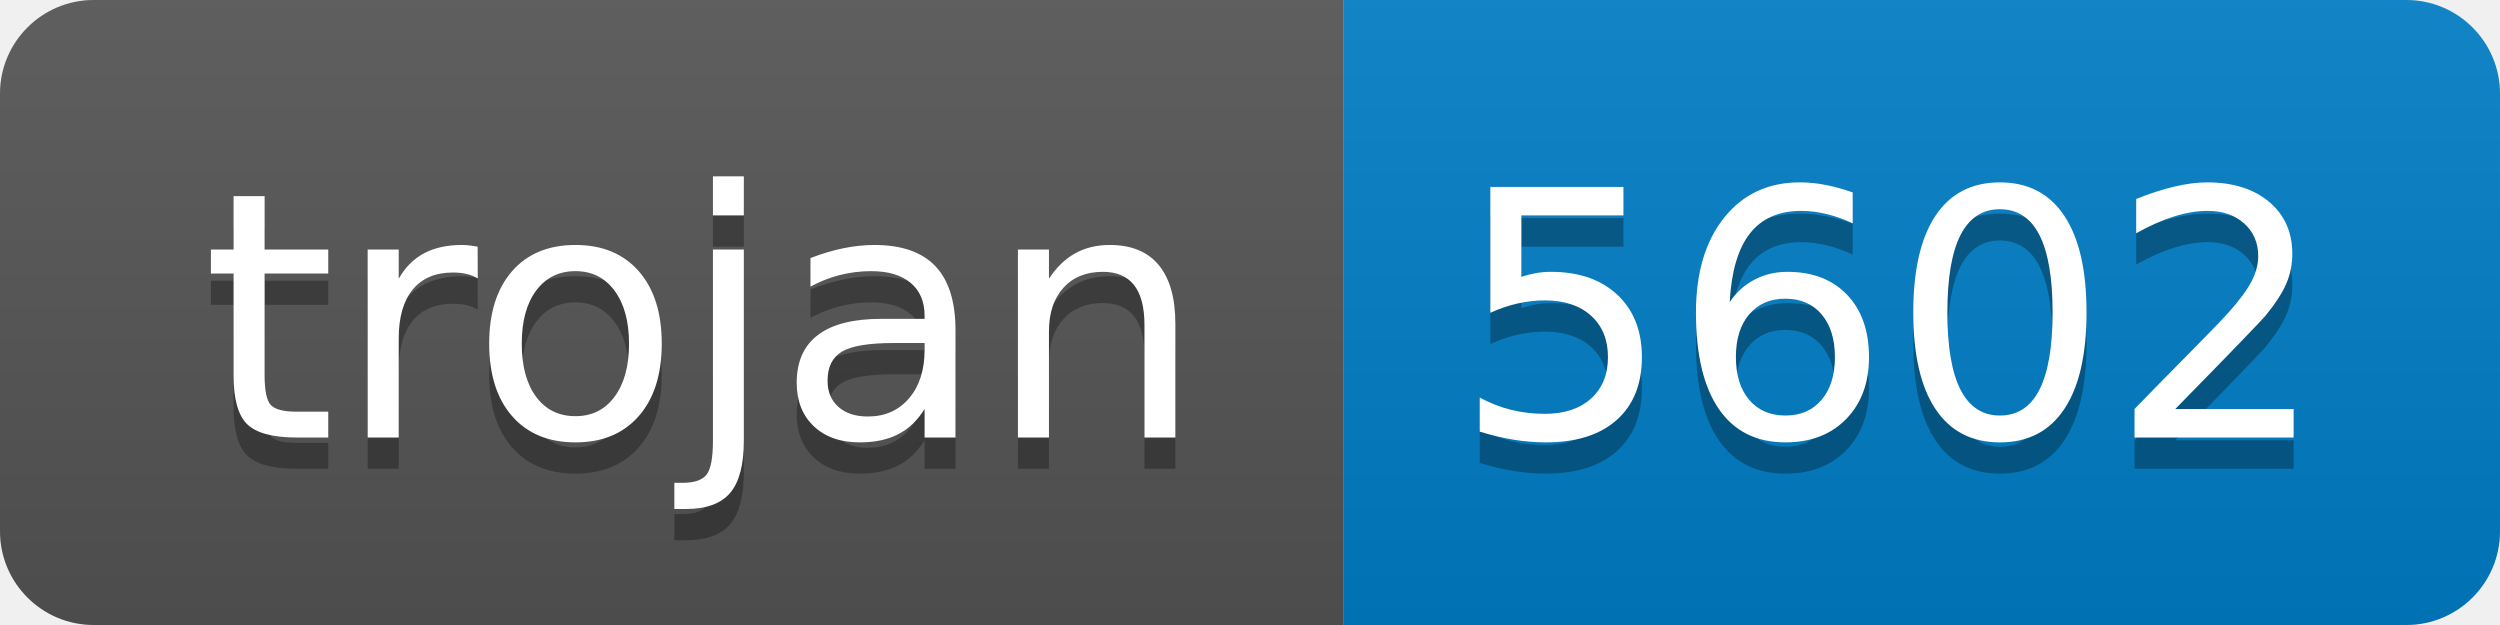
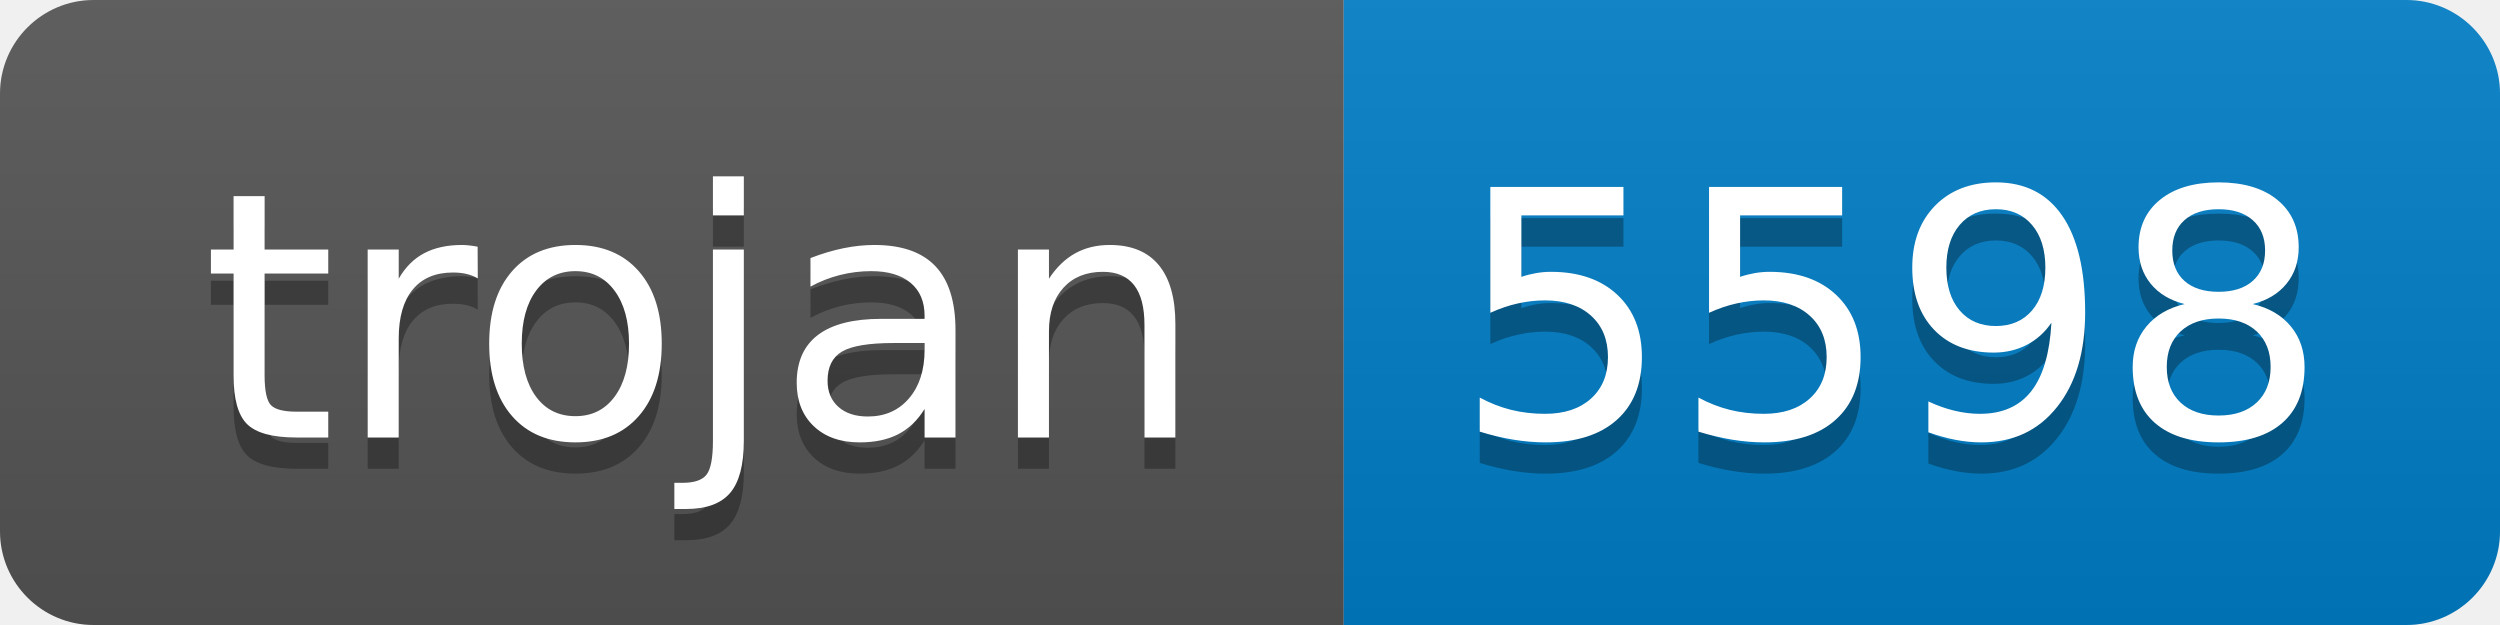
- <svg xmlns="http://www.w3.org/2000/svg" width="80" height="20" role="img" aria-label="trojan: 5602">
+ <svg xmlns="http://www.w3.org/2000/svg" width="80" height="20" role="img" aria-label="trojan: 5598">
  <linearGradient id="s" x2="0" y2="100%">
    <stop offset="0" stop-color="#bbb" stop-opacity=".1" />
    <stop offset="1" stop-opacity=".1" />
  </linearGradient>
  <clipPath id="r">
    <rect width="80" height="20" rx="3" fill="#fff" />
  </clipPath>
  <g clip-path="url(#r)">
    <rect width="43" height="20" fill="#555" />
    <rect x="43" width="37" height="20" fill="#007ec6" />
    <rect width="80" height="20" fill="url(#s)" />
  </g>
  <g fill="#fff" text-anchor="middle" font-family="Verdana,Geneva,DejaVu Sans,sans-serif" text-rendering="geometricPrecision" font-size="110">
    <text aria-hidden="true" x="225" y="150" fill="#010101" fill-opacity=".3" transform="scale(.1)" textLength="330">trojan</text>
    <text x="225" y="140" transform="scale(.1)" fill="#fff" textLength="330">trojan</text>
-     <text aria-hidden="true" x="605" y="150" fill="#010101" fill-opacity=".3" transform="scale(.1)" textLength="270">5602</text>
-     <text x="605" y="140" transform="scale(.1)" fill="#fff" textLength="270">5602</text>
+     <text aria-hidden="true" x="605" y="150" fill="#010101" fill-opacity=".3" transform="scale(.1)" textLength="270">5598</text>
+     <text x="605" y="140" transform="scale(.1)" fill="#fff" textLength="270">5598</text>
  </g>
</svg>
